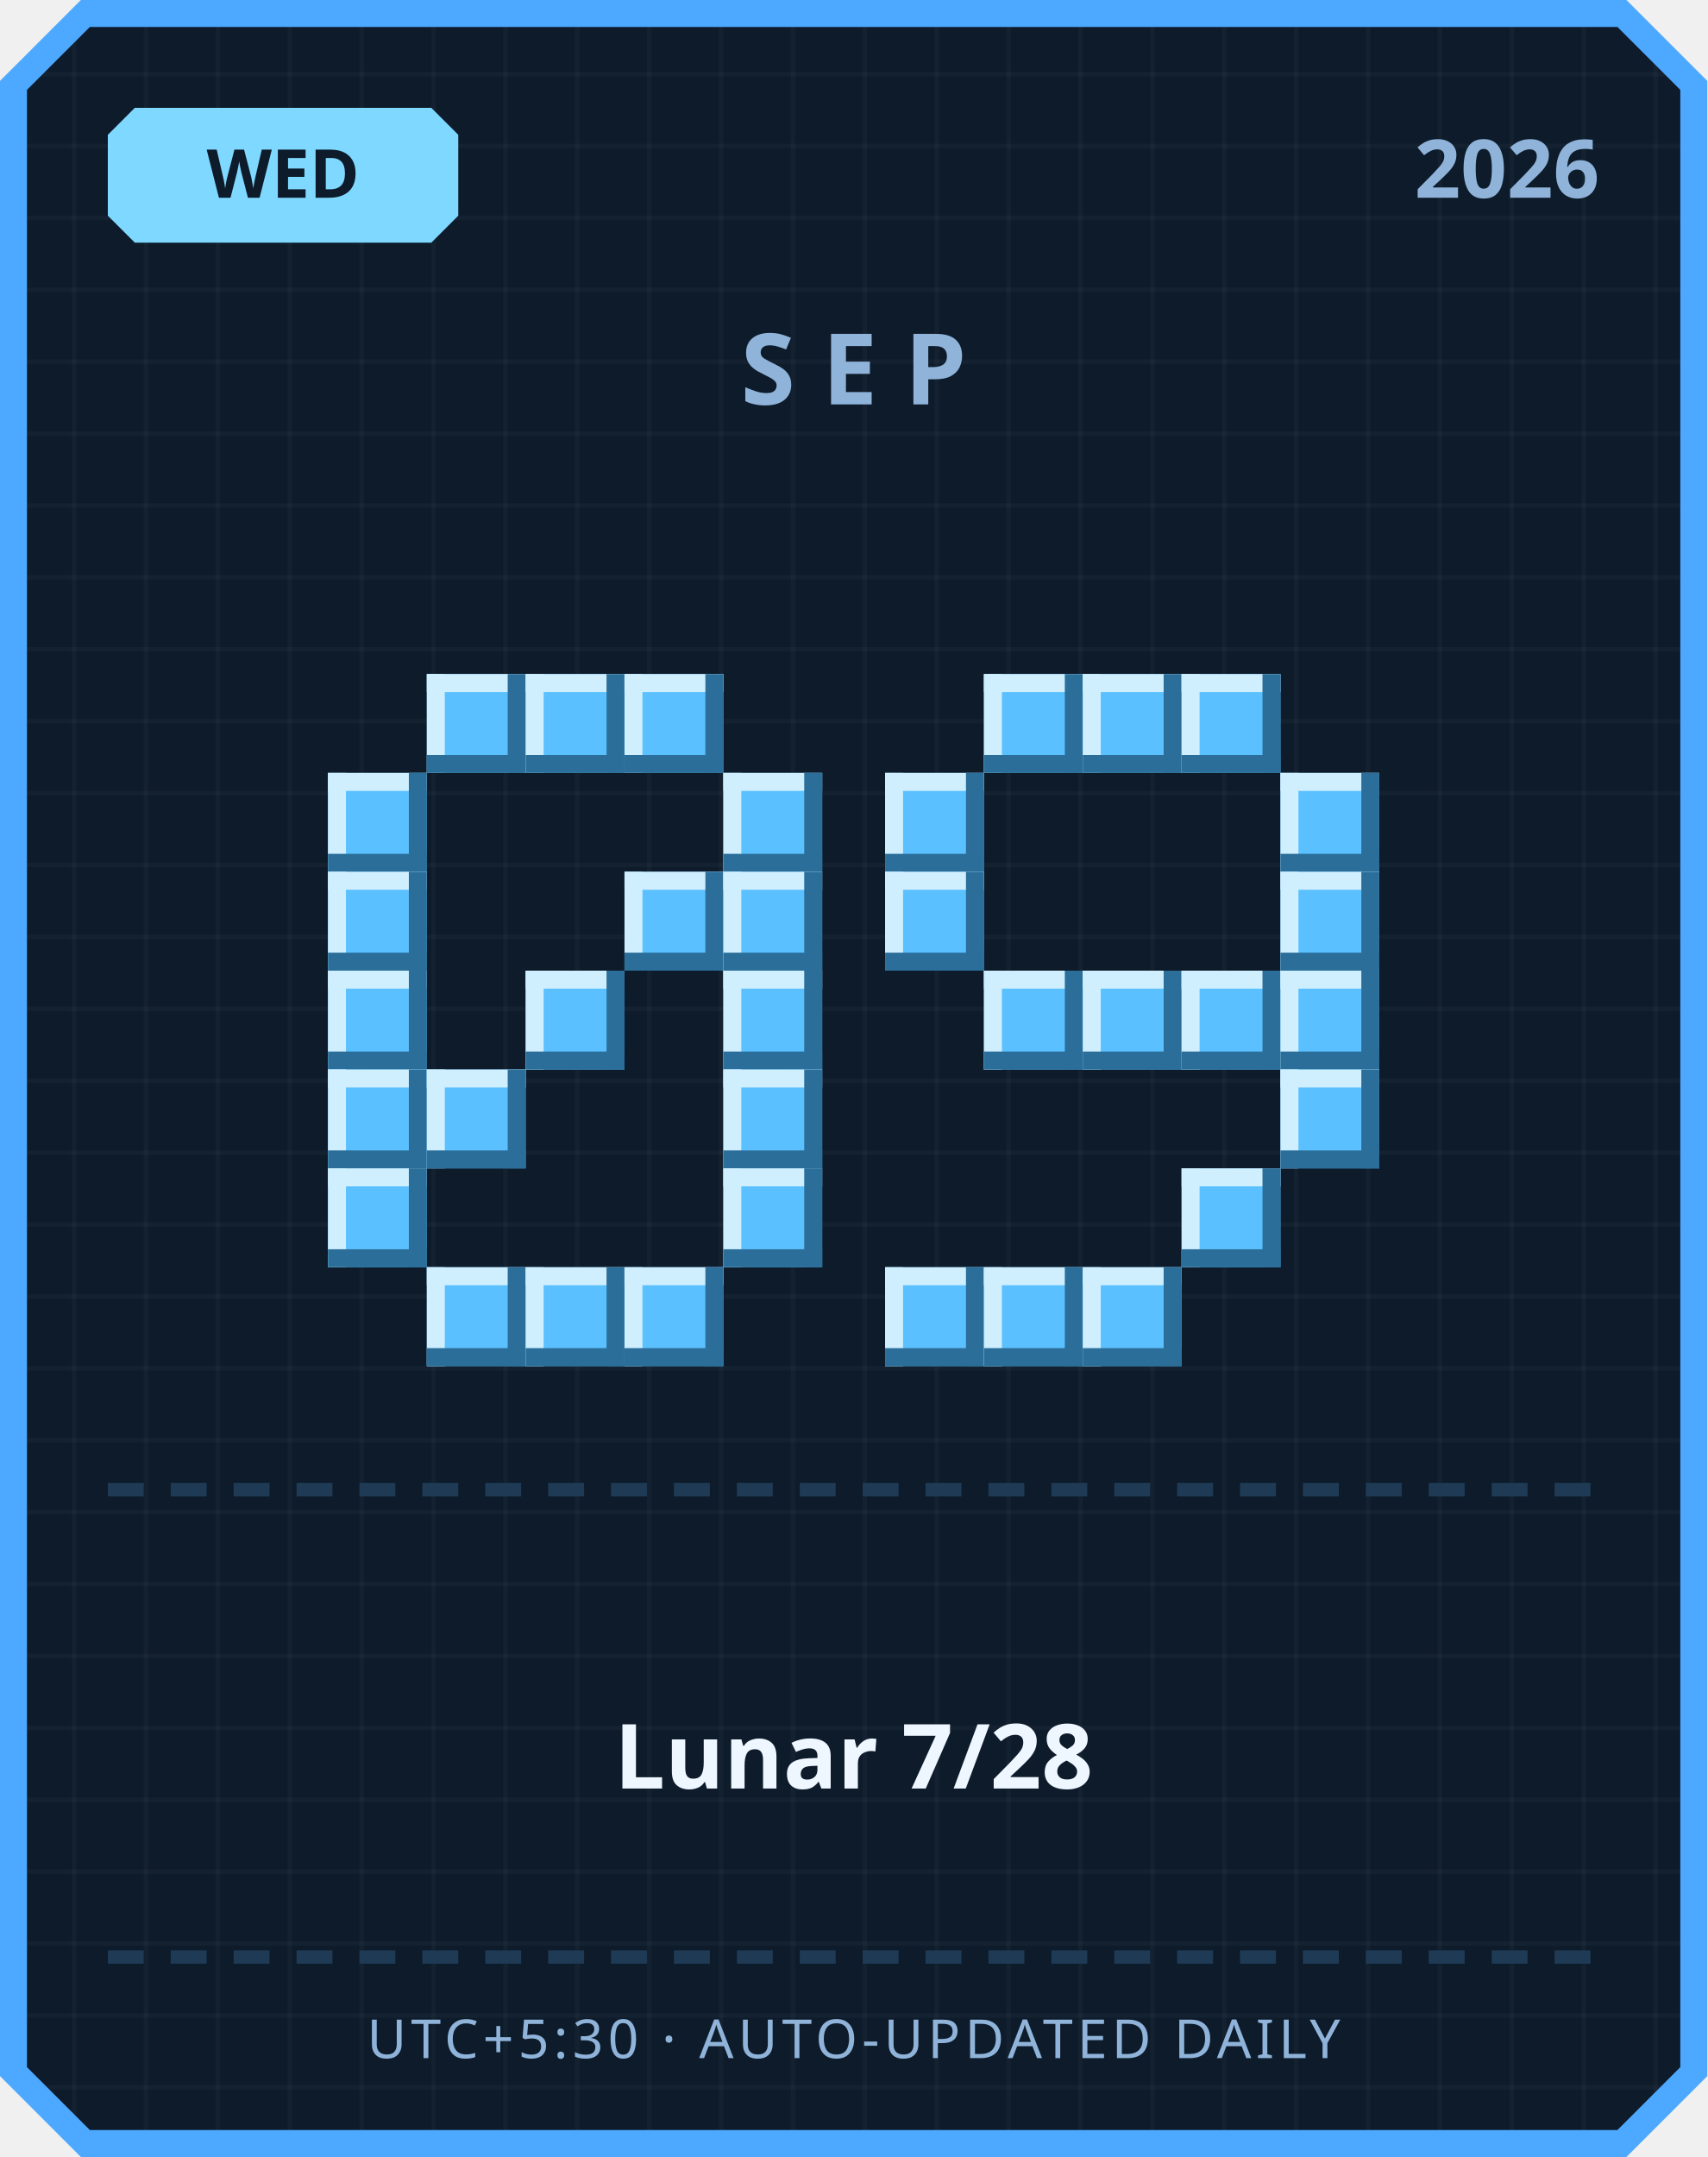
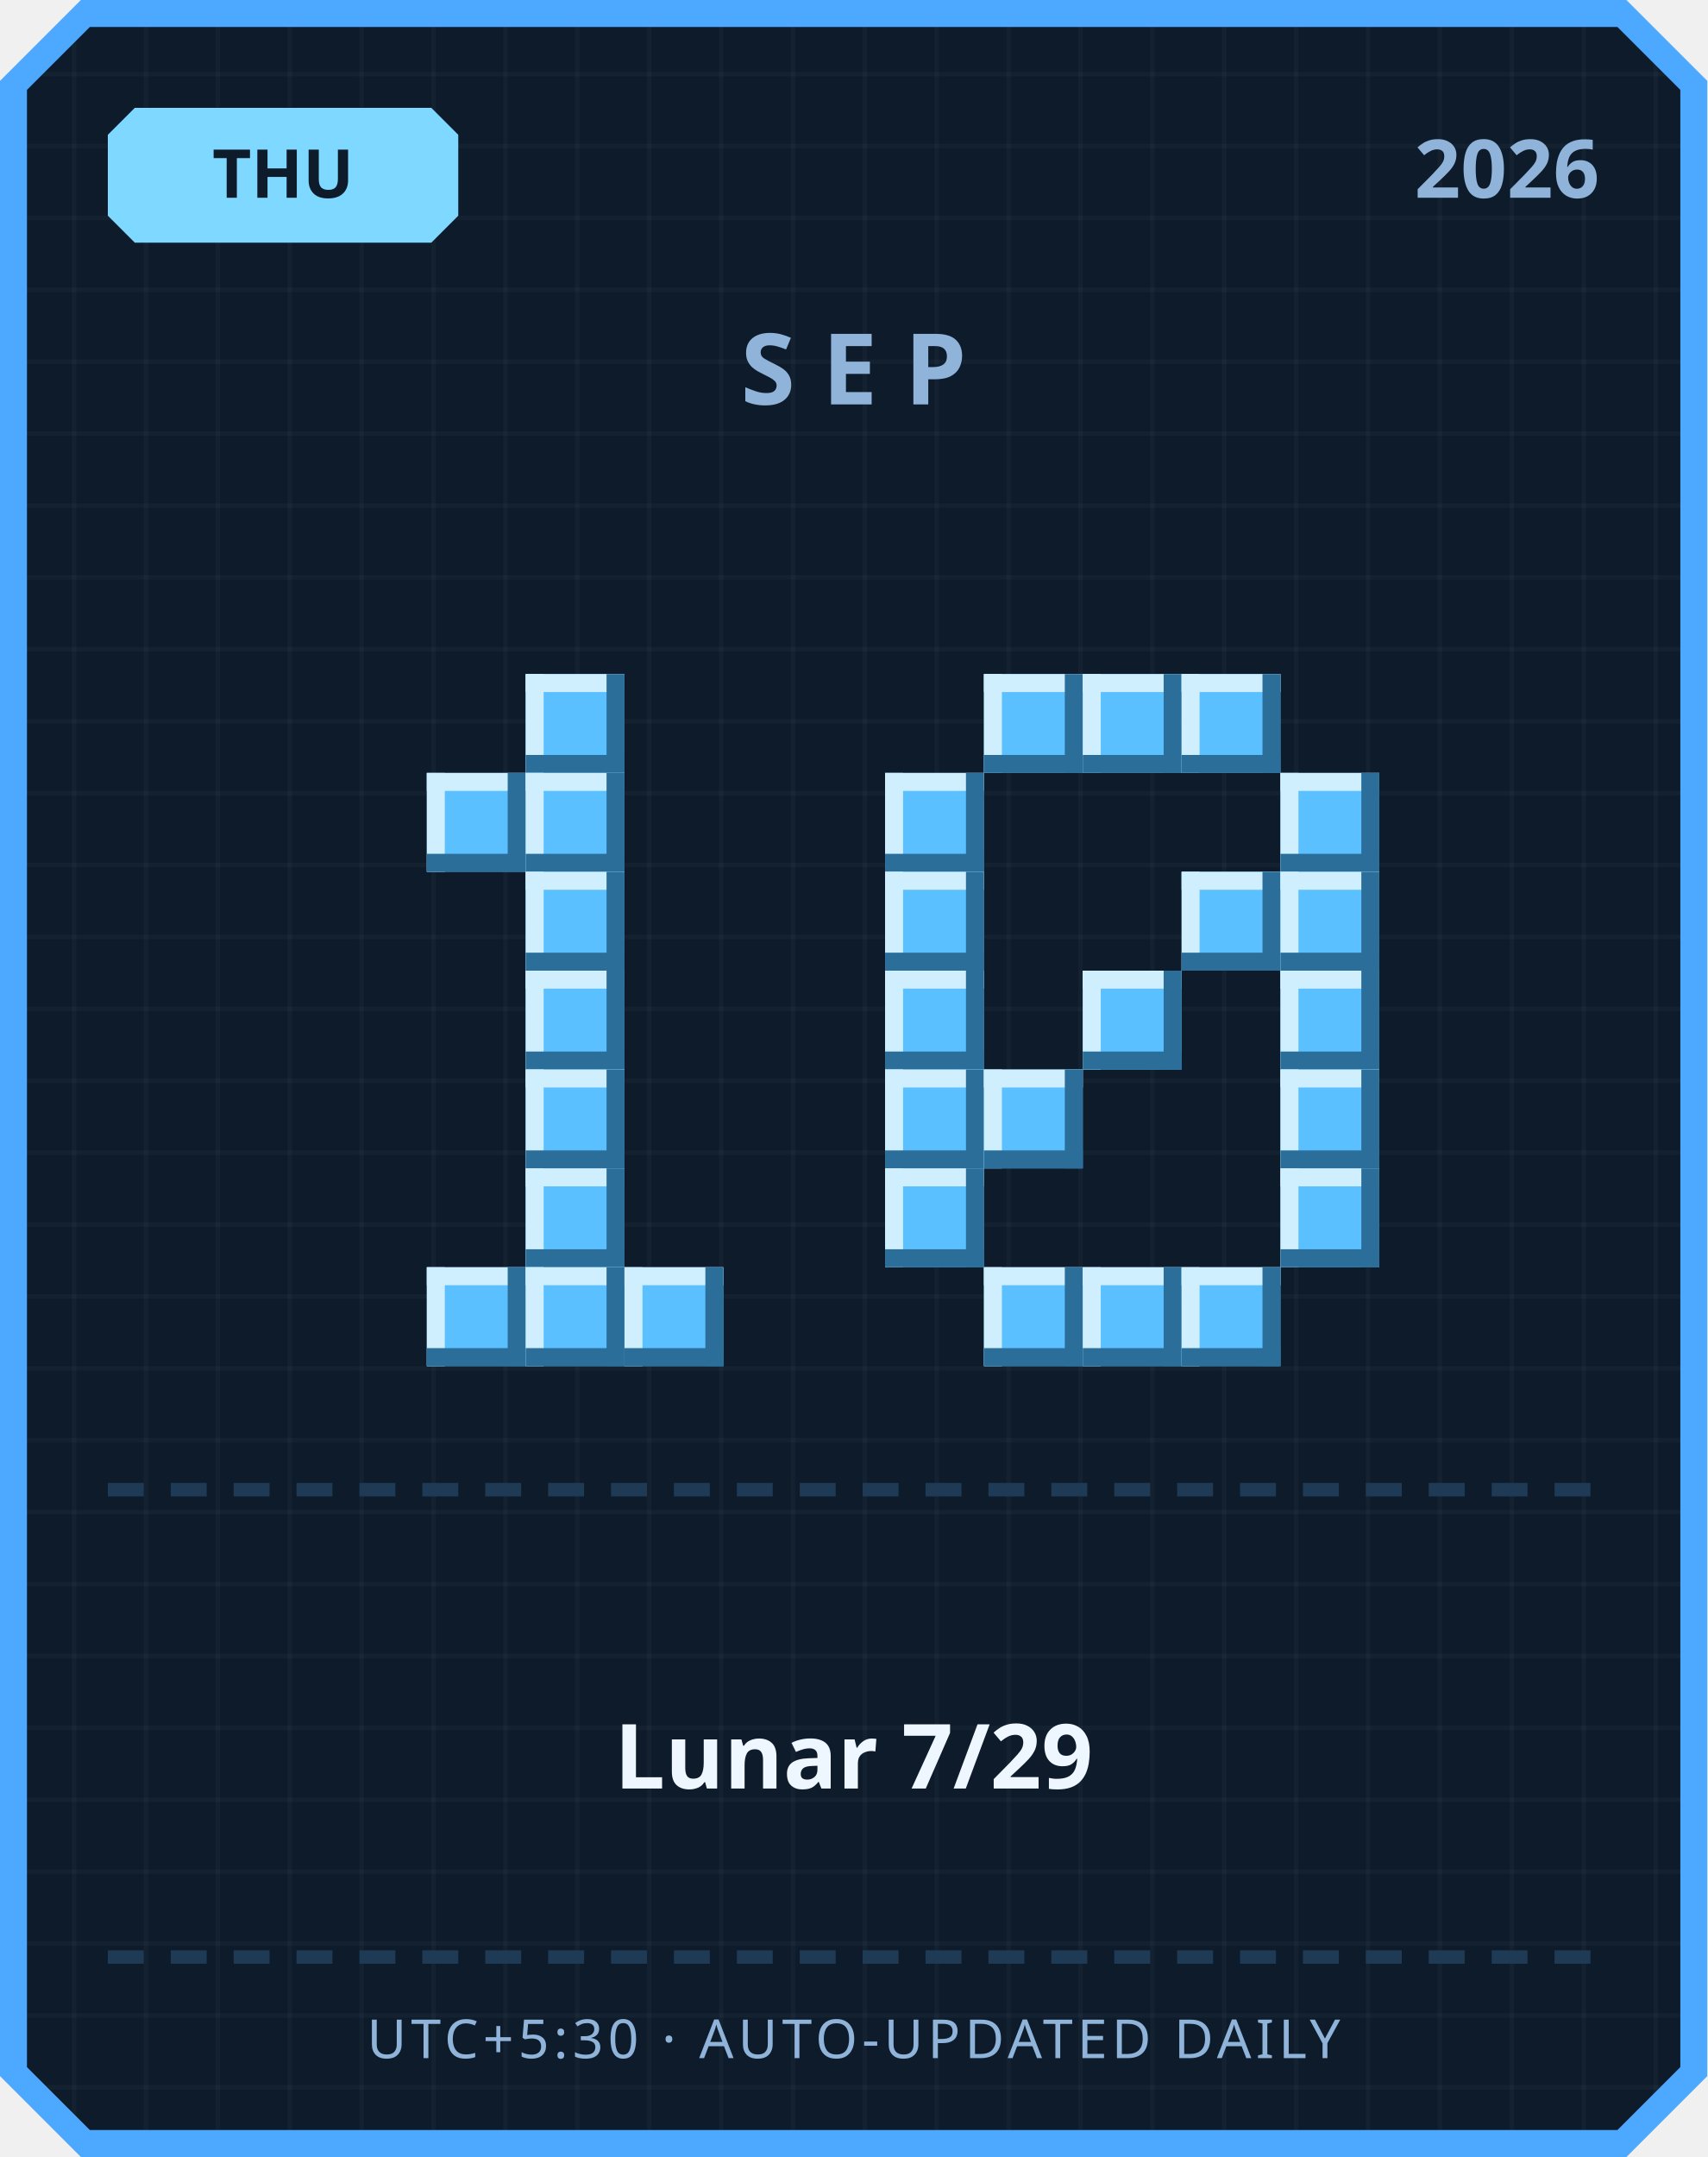
<svg xmlns="http://www.w3.org/2000/svg" width="380" height="480" viewBox="0 0 380 480">
  <defs>
    <pattern id="grid" width="16" height="16" patternUnits="userSpaceOnUse">
      <rect width="16" height="16" fill="#0d1b2a" />
      <rect width="1" height="16" fill="#ffffff" opacity="0.03" />
      <rect width="16" height="1" fill="#ffffff" opacity="0.03" />
    </pattern>
  </defs>
  <path d="M 18,0 L 362,0 L 380,18 L 380,462 L 362,480 L 18,480 L 0,462 L 0,18 Z" fill="#4da8ff" />
  <path d="M 20,6 L 360,6 L 374,20 L 374,460 L 360,474 L 20,474 L 6,460 L 6,20 Z" fill="url(#grid)" />
  <path d="M 30,24 L 96,24 L 102,30 L 102,48 L 96,54 L 30,54 L 24,48 L 24,30 Z" fill="#7fd8ff" />
-   <text x="63" y="44" text-anchor="middle" font-family="'Segoe UI', sans-serif" font-size="15" font-weight="700" fill="#0d1b2a">WED</text>
+   <text x="63" y="44" text-anchor="middle" font-family="'Segoe UI', sans-serif" font-size="15" font-weight="700" fill="#0d1b2a">THU</text>
  <text x="356" y="44" text-anchor="end" font-family="'Segoe UI', sans-serif" font-size="18" font-weight="700" fill="#8fb3d9">2026</text>
  <text x="190" y="90" text-anchor="middle" font-family="'Segoe UI', sans-serif" font-size="22" font-weight="700" letter-spacing="6" fill="#8fb3d9">SEP</text>
-   <rect x="95" y="150" width="22" height="22" fill="#5bc0ff" />
-   <rect x="95" y="150" width="22" height="4" fill="#cfefff" />
-   <rect x="95" y="150" width="4" height="22" fill="#cfefff" />
-   <rect x="95" y="168" width="22" height="4" fill="#2b6e99" />
-   <rect x="113" y="150" width="4" height="22" fill="#2b6e99" />
  <rect x="117" y="150" width="22" height="22" fill="#5bc0ff" />
  <rect x="117" y="150" width="22" height="4" fill="#cfefff" />
  <rect x="117" y="150" width="4" height="22" fill="#cfefff" />
  <rect x="117" y="168" width="22" height="4" fill="#2b6e99" />
  <rect x="135" y="150" width="4" height="22" fill="#2b6e99" />
-   <rect x="139" y="150" width="22" height="22" fill="#5bc0ff" />
-   <rect x="139" y="150" width="22" height="4" fill="#cfefff" />
-   <rect x="139" y="150" width="4" height="22" fill="#cfefff" />
-   <rect x="139" y="168" width="22" height="4" fill="#2b6e99" />
-   <rect x="157" y="150" width="4" height="22" fill="#2b6e99" />
-   <rect x="73" y="172" width="22" height="22" fill="#5bc0ff" />
-   <rect x="73" y="172" width="22" height="4" fill="#cfefff" />
-   <rect x="73" y="172" width="4" height="22" fill="#cfefff" />
-   <rect x="73" y="190" width="22" height="4" fill="#2b6e99" />
-   <rect x="91" y="172" width="4" height="22" fill="#2b6e99" />
-   <rect x="161" y="172" width="22" height="22" fill="#5bc0ff" />
-   <rect x="161" y="172" width="22" height="4" fill="#cfefff" />
-   <rect x="161" y="172" width="4" height="22" fill="#cfefff" />
-   <rect x="161" y="190" width="22" height="4" fill="#2b6e99" />
-   <rect x="179" y="172" width="4" height="22" fill="#2b6e99" />
-   <rect x="73" y="194" width="22" height="22" fill="#5bc0ff" />
-   <rect x="73" y="194" width="22" height="4" fill="#cfefff" />
-   <rect x="73" y="194" width="4" height="22" fill="#cfefff" />
-   <rect x="73" y="212" width="22" height="4" fill="#2b6e99" />
-   <rect x="91" y="194" width="4" height="22" fill="#2b6e99" />
-   <rect x="139" y="194" width="22" height="22" fill="#5bc0ff" />
-   <rect x="139" y="194" width="22" height="4" fill="#cfefff" />
-   <rect x="139" y="194" width="4" height="22" fill="#cfefff" />
-   <rect x="139" y="212" width="22" height="4" fill="#2b6e99" />
-   <rect x="157" y="194" width="4" height="22" fill="#2b6e99" />
-   <rect x="161" y="194" width="22" height="22" fill="#5bc0ff" />
-   <rect x="161" y="194" width="22" height="4" fill="#cfefff" />
-   <rect x="161" y="194" width="4" height="22" fill="#cfefff" />
-   <rect x="161" y="212" width="22" height="4" fill="#2b6e99" />
-   <rect x="179" y="194" width="4" height="22" fill="#2b6e99" />
-   <rect x="73" y="216" width="22" height="22" fill="#5bc0ff" />
-   <rect x="73" y="216" width="22" height="4" fill="#cfefff" />
-   <rect x="73" y="216" width="4" height="22" fill="#cfefff" />
-   <rect x="73" y="234" width="22" height="4" fill="#2b6e99" />
-   <rect x="91" y="216" width="4" height="22" fill="#2b6e99" />
+   <rect x="95" y="172" width="22" height="22" fill="#5bc0ff" />
+   <rect x="95" y="172" width="22" height="4" fill="#cfefff" />
+   <rect x="95" y="172" width="4" height="22" fill="#cfefff" />
+   <rect x="95" y="190" width="22" height="4" fill="#2b6e99" />
+   <rect x="113" y="172" width="4" height="22" fill="#2b6e99" />
+   <rect x="117" y="172" width="22" height="22" fill="#5bc0ff" />
+   <rect x="117" y="172" width="22" height="4" fill="#cfefff" />
+   <rect x="117" y="172" width="4" height="22" fill="#cfefff" />
+   <rect x="117" y="190" width="22" height="4" fill="#2b6e99" />
+   <rect x="135" y="172" width="4" height="22" fill="#2b6e99" />
+   <rect x="117" y="194" width="22" height="22" fill="#5bc0ff" />
+   <rect x="117" y="194" width="22" height="4" fill="#cfefff" />
+   <rect x="117" y="194" width="4" height="22" fill="#cfefff" />
+   <rect x="117" y="212" width="22" height="4" fill="#2b6e99" />
+   <rect x="135" y="194" width="4" height="22" fill="#2b6e99" />
  <rect x="117" y="216" width="22" height="22" fill="#5bc0ff" />
  <rect x="117" y="216" width="22" height="4" fill="#cfefff" />
  <rect x="117" y="216" width="4" height="22" fill="#cfefff" />
  <rect x="117" y="234" width="22" height="4" fill="#2b6e99" />
  <rect x="135" y="216" width="4" height="22" fill="#2b6e99" />
-   <rect x="161" y="216" width="22" height="22" fill="#5bc0ff" />
-   <rect x="161" y="216" width="22" height="4" fill="#cfefff" />
-   <rect x="161" y="216" width="4" height="22" fill="#cfefff" />
-   <rect x="161" y="234" width="22" height="4" fill="#2b6e99" />
-   <rect x="179" y="216" width="4" height="22" fill="#2b6e99" />
-   <rect x="73" y="238" width="22" height="22" fill="#5bc0ff" />
-   <rect x="73" y="238" width="22" height="4" fill="#cfefff" />
-   <rect x="73" y="238" width="4" height="22" fill="#cfefff" />
-   <rect x="73" y="256" width="22" height="4" fill="#2b6e99" />
-   <rect x="91" y="238" width="4" height="22" fill="#2b6e99" />
-   <rect x="95" y="238" width="22" height="22" fill="#5bc0ff" />
-   <rect x="95" y="238" width="22" height="4" fill="#cfefff" />
-   <rect x="95" y="238" width="4" height="22" fill="#cfefff" />
-   <rect x="95" y="256" width="22" height="4" fill="#2b6e99" />
-   <rect x="113" y="238" width="4" height="22" fill="#2b6e99" />
-   <rect x="161" y="238" width="22" height="22" fill="#5bc0ff" />
-   <rect x="161" y="238" width="22" height="4" fill="#cfefff" />
-   <rect x="161" y="238" width="4" height="22" fill="#cfefff" />
-   <rect x="161" y="256" width="22" height="4" fill="#2b6e99" />
-   <rect x="179" y="238" width="4" height="22" fill="#2b6e99" />
-   <rect x="73" y="260" width="22" height="22" fill="#5bc0ff" />
-   <rect x="73" y="260" width="22" height="4" fill="#cfefff" />
-   <rect x="73" y="260" width="4" height="22" fill="#cfefff" />
-   <rect x="73" y="278" width="22" height="4" fill="#2b6e99" />
-   <rect x="91" y="260" width="4" height="22" fill="#2b6e99" />
-   <rect x="161" y="260" width="22" height="22" fill="#5bc0ff" />
-   <rect x="161" y="260" width="22" height="4" fill="#cfefff" />
-   <rect x="161" y="260" width="4" height="22" fill="#cfefff" />
-   <rect x="161" y="278" width="22" height="4" fill="#2b6e99" />
-   <rect x="179" y="260" width="4" height="22" fill="#2b6e99" />
+   <rect x="117" y="238" width="22" height="22" fill="#5bc0ff" />
+   <rect x="117" y="238" width="22" height="4" fill="#cfefff" />
+   <rect x="117" y="238" width="4" height="22" fill="#cfefff" />
+   <rect x="117" y="256" width="22" height="4" fill="#2b6e99" />
+   <rect x="135" y="238" width="4" height="22" fill="#2b6e99" />
+   <rect x="117" y="260" width="22" height="22" fill="#5bc0ff" />
+   <rect x="117" y="260" width="22" height="4" fill="#cfefff" />
+   <rect x="117" y="260" width="4" height="22" fill="#cfefff" />
+   <rect x="117" y="278" width="22" height="4" fill="#2b6e99" />
+   <rect x="135" y="260" width="4" height="22" fill="#2b6e99" />
  <rect x="95" y="282" width="22" height="22" fill="#5bc0ff" />
  <rect x="95" y="282" width="22" height="4" fill="#cfefff" />
  <rect x="95" y="282" width="4" height="22" fill="#cfefff" />
  <rect x="95" y="300" width="22" height="4" fill="#2b6e99" />
  <rect x="113" y="282" width="4" height="22" fill="#2b6e99" />
  <rect x="117" y="282" width="22" height="22" fill="#5bc0ff" />
  <rect x="117" y="282" width="22" height="4" fill="#cfefff" />
  <rect x="117" y="282" width="4" height="22" fill="#cfefff" />
  <rect x="117" y="300" width="22" height="4" fill="#2b6e99" />
  <rect x="135" y="282" width="4" height="22" fill="#2b6e99" />
  <rect x="139" y="282" width="22" height="22" fill="#5bc0ff" />
  <rect x="139" y="282" width="22" height="4" fill="#cfefff" />
  <rect x="139" y="282" width="4" height="22" fill="#cfefff" />
  <rect x="139" y="300" width="22" height="4" fill="#2b6e99" />
  <rect x="157" y="282" width="4" height="22" fill="#2b6e99" />
  <rect x="219" y="150" width="22" height="22" fill="#5bc0ff" />
  <rect x="219" y="150" width="22" height="4" fill="#cfefff" />
  <rect x="219" y="150" width="4" height="22" fill="#cfefff" />
  <rect x="219" y="168" width="22" height="4" fill="#2b6e99" />
  <rect x="237" y="150" width="4" height="22" fill="#2b6e99" />
  <rect x="241" y="150" width="22" height="22" fill="#5bc0ff" />
  <rect x="241" y="150" width="22" height="4" fill="#cfefff" />
  <rect x="241" y="150" width="4" height="22" fill="#cfefff" />
  <rect x="241" y="168" width="22" height="4" fill="#2b6e99" />
  <rect x="259" y="150" width="4" height="22" fill="#2b6e99" />
  <rect x="263" y="150" width="22" height="22" fill="#5bc0ff" />
  <rect x="263" y="150" width="22" height="4" fill="#cfefff" />
  <rect x="263" y="150" width="4" height="22" fill="#cfefff" />
  <rect x="263" y="168" width="22" height="4" fill="#2b6e99" />
  <rect x="281" y="150" width="4" height="22" fill="#2b6e99" />
  <rect x="197" y="172" width="22" height="22" fill="#5bc0ff" />
  <rect x="197" y="172" width="22" height="4" fill="#cfefff" />
  <rect x="197" y="172" width="4" height="22" fill="#cfefff" />
  <rect x="197" y="190" width="22" height="4" fill="#2b6e99" />
  <rect x="215" y="172" width="4" height="22" fill="#2b6e99" />
  <rect x="285" y="172" width="22" height="22" fill="#5bc0ff" />
  <rect x="285" y="172" width="22" height="4" fill="#cfefff" />
  <rect x="285" y="172" width="4" height="22" fill="#cfefff" />
  <rect x="285" y="190" width="22" height="4" fill="#2b6e99" />
  <rect x="303" y="172" width="4" height="22" fill="#2b6e99" />
  <rect x="197" y="194" width="22" height="22" fill="#5bc0ff" />
  <rect x="197" y="194" width="22" height="4" fill="#cfefff" />
  <rect x="197" y="194" width="4" height="22" fill="#cfefff" />
  <rect x="197" y="212" width="22" height="4" fill="#2b6e99" />
  <rect x="215" y="194" width="4" height="22" fill="#2b6e99" />
+   <rect x="263" y="194" width="22" height="22" fill="#5bc0ff" />
+   <rect x="263" y="194" width="22" height="4" fill="#cfefff" />
+   <rect x="263" y="194" width="4" height="22" fill="#cfefff" />
+   <rect x="263" y="212" width="22" height="4" fill="#2b6e99" />
+   <rect x="281" y="194" width="4" height="22" fill="#2b6e99" />
  <rect x="285" y="194" width="22" height="22" fill="#5bc0ff" />
  <rect x="285" y="194" width="22" height="4" fill="#cfefff" />
  <rect x="285" y="194" width="4" height="22" fill="#cfefff" />
  <rect x="285" y="212" width="22" height="4" fill="#2b6e99" />
  <rect x="303" y="194" width="4" height="22" fill="#2b6e99" />
-   <rect x="219" y="216" width="22" height="22" fill="#5bc0ff" />
-   <rect x="219" y="216" width="22" height="4" fill="#cfefff" />
-   <rect x="219" y="216" width="4" height="22" fill="#cfefff" />
-   <rect x="219" y="234" width="22" height="4" fill="#2b6e99" />
-   <rect x="237" y="216" width="4" height="22" fill="#2b6e99" />
+   <rect x="197" y="216" width="22" height="22" fill="#5bc0ff" />
+   <rect x="197" y="216" width="22" height="4" fill="#cfefff" />
+   <rect x="197" y="216" width="4" height="22" fill="#cfefff" />
+   <rect x="197" y="234" width="22" height="4" fill="#2b6e99" />
+   <rect x="215" y="216" width="4" height="22" fill="#2b6e99" />
  <rect x="241" y="216" width="22" height="22" fill="#5bc0ff" />
  <rect x="241" y="216" width="22" height="4" fill="#cfefff" />
  <rect x="241" y="216" width="4" height="22" fill="#cfefff" />
  <rect x="241" y="234" width="22" height="4" fill="#2b6e99" />
  <rect x="259" y="216" width="4" height="22" fill="#2b6e99" />
-   <rect x="263" y="216" width="22" height="22" fill="#5bc0ff" />
-   <rect x="263" y="216" width="22" height="4" fill="#cfefff" />
-   <rect x="263" y="216" width="4" height="22" fill="#cfefff" />
-   <rect x="263" y="234" width="22" height="4" fill="#2b6e99" />
-   <rect x="281" y="216" width="4" height="22" fill="#2b6e99" />
  <rect x="285" y="216" width="22" height="22" fill="#5bc0ff" />
  <rect x="285" y="216" width="22" height="4" fill="#cfefff" />
  <rect x="285" y="216" width="4" height="22" fill="#cfefff" />
  <rect x="285" y="234" width="22" height="4" fill="#2b6e99" />
  <rect x="303" y="216" width="4" height="22" fill="#2b6e99" />
+   <rect x="197" y="238" width="22" height="22" fill="#5bc0ff" />
+   <rect x="197" y="238" width="22" height="4" fill="#cfefff" />
+   <rect x="197" y="238" width="4" height="22" fill="#cfefff" />
+   <rect x="197" y="256" width="22" height="4" fill="#2b6e99" />
+   <rect x="215" y="238" width="4" height="22" fill="#2b6e99" />
+   <rect x="219" y="238" width="22" height="22" fill="#5bc0ff" />
+   <rect x="219" y="238" width="22" height="4" fill="#cfefff" />
+   <rect x="219" y="238" width="4" height="22" fill="#cfefff" />
+   <rect x="219" y="256" width="22" height="4" fill="#2b6e99" />
+   <rect x="237" y="238" width="4" height="22" fill="#2b6e99" />
  <rect x="285" y="238" width="22" height="22" fill="#5bc0ff" />
  <rect x="285" y="238" width="22" height="4" fill="#cfefff" />
  <rect x="285" y="238" width="4" height="22" fill="#cfefff" />
  <rect x="285" y="256" width="22" height="4" fill="#2b6e99" />
  <rect x="303" y="238" width="4" height="22" fill="#2b6e99" />
-   <rect x="263" y="260" width="22" height="22" fill="#5bc0ff" />
-   <rect x="263" y="260" width="22" height="4" fill="#cfefff" />
-   <rect x="263" y="260" width="4" height="22" fill="#cfefff" />
-   <rect x="263" y="278" width="22" height="4" fill="#2b6e99" />
-   <rect x="281" y="260" width="4" height="22" fill="#2b6e99" />
-   <rect x="197" y="282" width="22" height="22" fill="#5bc0ff" />
-   <rect x="197" y="282" width="22" height="4" fill="#cfefff" />
-   <rect x="197" y="282" width="4" height="22" fill="#cfefff" />
-   <rect x="197" y="300" width="22" height="4" fill="#2b6e99" />
-   <rect x="215" y="282" width="4" height="22" fill="#2b6e99" />
+   <rect x="197" y="260" width="22" height="22" fill="#5bc0ff" />
+   <rect x="197" y="260" width="22" height="4" fill="#cfefff" />
+   <rect x="197" y="260" width="4" height="22" fill="#cfefff" />
+   <rect x="197" y="278" width="22" height="4" fill="#2b6e99" />
+   <rect x="215" y="260" width="4" height="22" fill="#2b6e99" />
+   <rect x="285" y="260" width="22" height="22" fill="#5bc0ff" />
+   <rect x="285" y="260" width="22" height="4" fill="#cfefff" />
+   <rect x="285" y="260" width="4" height="22" fill="#cfefff" />
+   <rect x="285" y="278" width="22" height="4" fill="#2b6e99" />
+   <rect x="303" y="260" width="4" height="22" fill="#2b6e99" />
  <rect x="219" y="282" width="22" height="22" fill="#5bc0ff" />
  <rect x="219" y="282" width="22" height="4" fill="#cfefff" />
  <rect x="219" y="282" width="4" height="22" fill="#cfefff" />
  <rect x="219" y="300" width="22" height="4" fill="#2b6e99" />
  <rect x="237" y="282" width="4" height="22" fill="#2b6e99" />
  <rect x="241" y="282" width="22" height="22" fill="#5bc0ff" />
  <rect x="241" y="282" width="22" height="4" fill="#cfefff" />
  <rect x="241" y="282" width="4" height="22" fill="#cfefff" />
  <rect x="241" y="300" width="22" height="4" fill="#2b6e99" />
  <rect x="259" y="282" width="4" height="22" fill="#2b6e99" />
+   <rect x="263" y="282" width="22" height="22" fill="#5bc0ff" />
+   <rect x="263" y="282" width="22" height="4" fill="#cfefff" />
+   <rect x="263" y="282" width="4" height="22" fill="#cfefff" />
+   <rect x="263" y="300" width="22" height="4" fill="#2b6e99" />
+   <rect x="281" y="282" width="4" height="22" fill="#2b6e99" />
  <rect x="24" y="330" width="8" height="3" fill="#1e3a54" />
  <rect x="38" y="330" width="8" height="3" fill="#1e3a54" />
  <rect x="52" y="330" width="8" height="3" fill="#1e3a54" />
  <rect x="66" y="330" width="8" height="3" fill="#1e3a54" />
  <rect x="80" y="330" width="8" height="3" fill="#1e3a54" />
  <rect x="94" y="330" width="8" height="3" fill="#1e3a54" />
  <rect x="108" y="330" width="8" height="3" fill="#1e3a54" />
  <rect x="122" y="330" width="8" height="3" fill="#1e3a54" />
  <rect x="136" y="330" width="8" height="3" fill="#1e3a54" />
  <rect x="150" y="330" width="8" height="3" fill="#1e3a54" />
  <rect x="164" y="330" width="8" height="3" fill="#1e3a54" />
  <rect x="178" y="330" width="8" height="3" fill="#1e3a54" />
  <rect x="192" y="330" width="8" height="3" fill="#1e3a54" />
  <rect x="206" y="330" width="8" height="3" fill="#1e3a54" />
  <rect x="220" y="330" width="8" height="3" fill="#1e3a54" />
  <rect x="234" y="330" width="8" height="3" fill="#1e3a54" />
  <rect x="248" y="330" width="8" height="3" fill="#1e3a54" />
  <rect x="262" y="330" width="8" height="3" fill="#1e3a54" />
  <rect x="276" y="330" width="8" height="3" fill="#1e3a54" />
  <rect x="290" y="330" width="8" height="3" fill="#1e3a54" />
  <rect x="304" y="330" width="8" height="3" fill="#1e3a54" />
  <rect x="318" y="330" width="8" height="3" fill="#1e3a54" />
  <rect x="332" y="330" width="8" height="3" fill="#1e3a54" />
  <rect x="346" y="330" width="8" height="3" fill="#1e3a54" />
-   <text x="190" y="398" text-anchor="middle" font-family="'Segoe UI', 'Microsoft JhengHei', sans-serif" font-size="20" font-weight="700" fill="#eef6ff">Lunar 7/28</text>
+   <text x="190" y="398" text-anchor="middle" font-family="'Segoe UI', 'Microsoft JhengHei', sans-serif" font-size="20" font-weight="700" fill="#eef6ff">Lunar 7/29</text>
  <rect x="24" y="434" width="8" height="3" fill="#1e3a54" />
  <rect x="38" y="434" width="8" height="3" fill="#1e3a54" />
  <rect x="52" y="434" width="8" height="3" fill="#1e3a54" />
  <rect x="66" y="434" width="8" height="3" fill="#1e3a54" />
  <rect x="80" y="434" width="8" height="3" fill="#1e3a54" />
  <rect x="94" y="434" width="8" height="3" fill="#1e3a54" />
  <rect x="108" y="434" width="8" height="3" fill="#1e3a54" />
  <rect x="122" y="434" width="8" height="3" fill="#1e3a54" />
  <rect x="136" y="434" width="8" height="3" fill="#1e3a54" />
  <rect x="150" y="434" width="8" height="3" fill="#1e3a54" />
  <rect x="164" y="434" width="8" height="3" fill="#1e3a54" />
  <rect x="178" y="434" width="8" height="3" fill="#1e3a54" />
  <rect x="192" y="434" width="8" height="3" fill="#1e3a54" />
  <rect x="206" y="434" width="8" height="3" fill="#1e3a54" />
  <rect x="220" y="434" width="8" height="3" fill="#1e3a54" />
  <rect x="234" y="434" width="8" height="3" fill="#1e3a54" />
  <rect x="248" y="434" width="8" height="3" fill="#1e3a54" />
  <rect x="262" y="434" width="8" height="3" fill="#1e3a54" />
  <rect x="276" y="434" width="8" height="3" fill="#1e3a54" />
  <rect x="290" y="434" width="8" height="3" fill="#1e3a54" />
  <rect x="304" y="434" width="8" height="3" fill="#1e3a54" />
  <rect x="318" y="434" width="8" height="3" fill="#1e3a54" />
  <rect x="332" y="434" width="8" height="3" fill="#1e3a54" />
  <rect x="346" y="434" width="8" height="3" fill="#1e3a54" />
  <text x="190" y="458" text-anchor="middle" font-family="'Segoe UI', sans-serif" font-size="12" letter-spacing="1" fill="#8fb3d9">UTC+5:30 · AUTO-UPDATED DAILY</text>
</svg>
